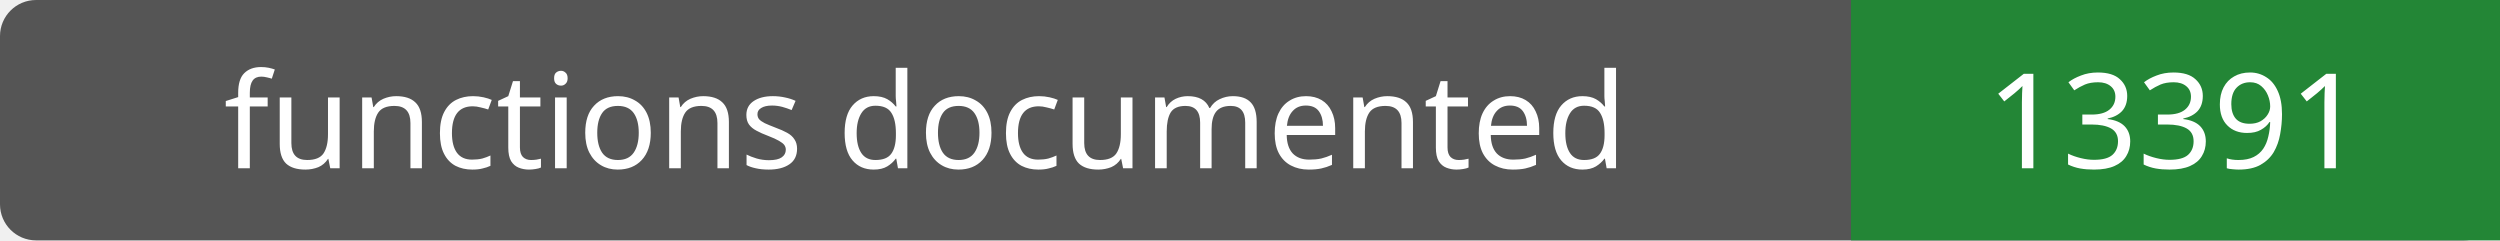
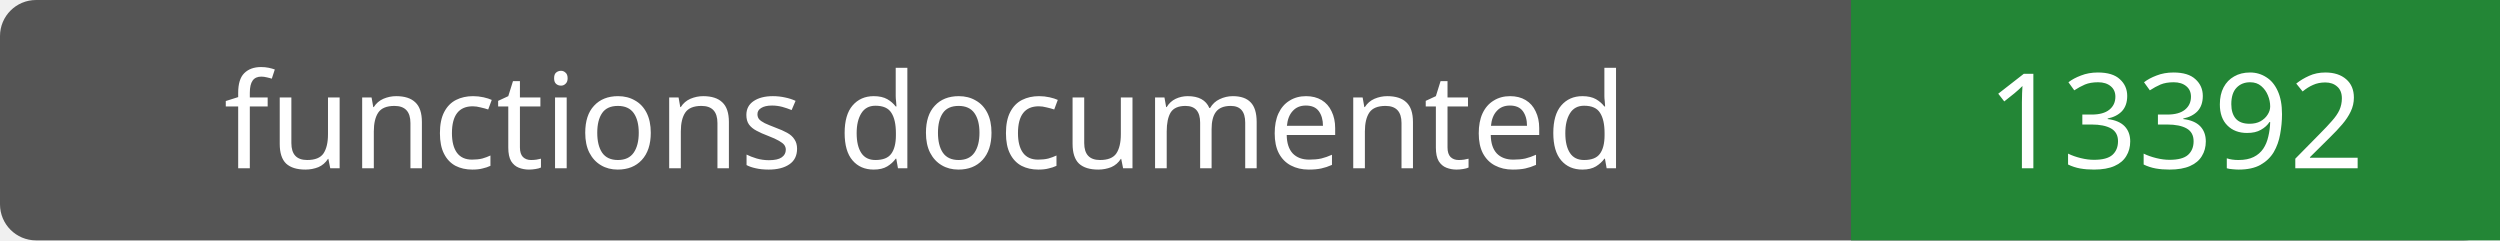
- <svg xmlns="http://www.w3.org/2000/svg" width="208" height="20" role="img" aria-label="functions documented: 13391">
+ <svg xmlns="http://www.w3.org/2000/svg" width="208" height="20" role="img" aria-label="functions documented: 13392">
  <rect width="208" height="20" rx="3" fill="#555" />
  <path fill="#238636" d="M154 0h54v20H154z" />
  <g fill="#fff" text-anchor="middle" font-family="Verdana,sans-serif" font-size="11">
    <text x="77.0" y="14">functions documented</text>
-     <text x="181.0" y="14">13391</text>
+     <text x="181.0" y="14">13392</text>
  </g>
</svg>
